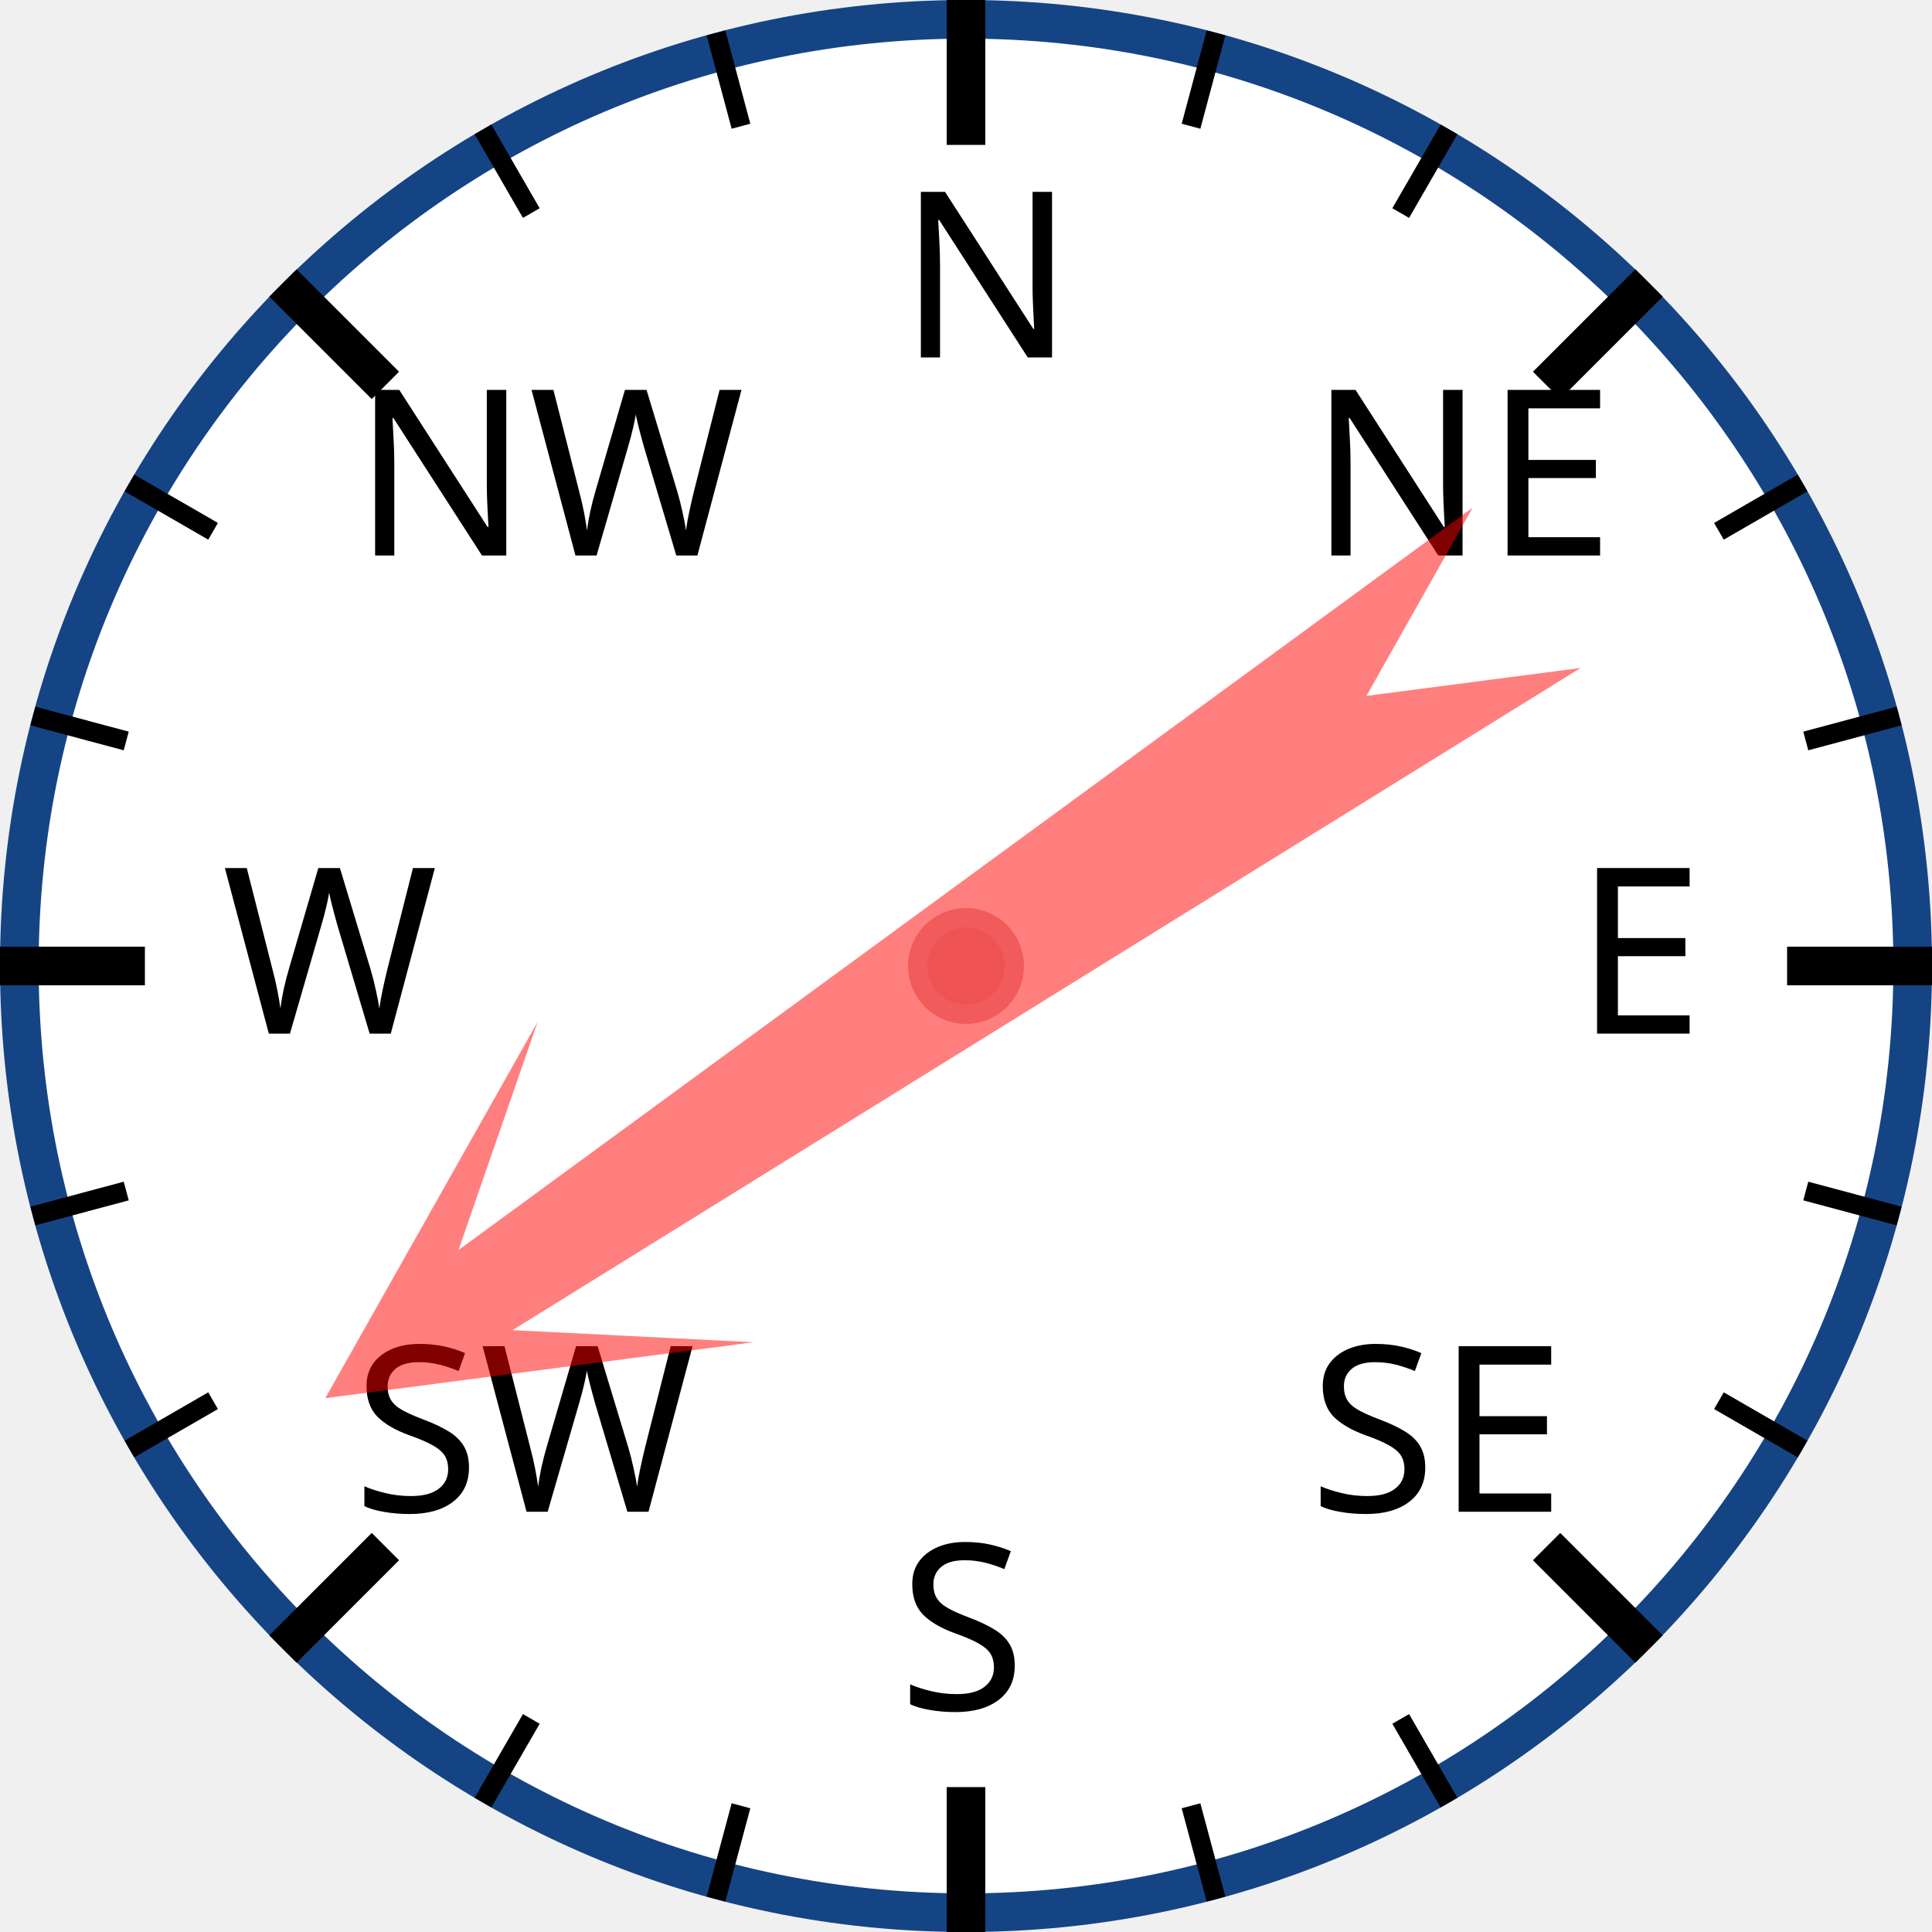
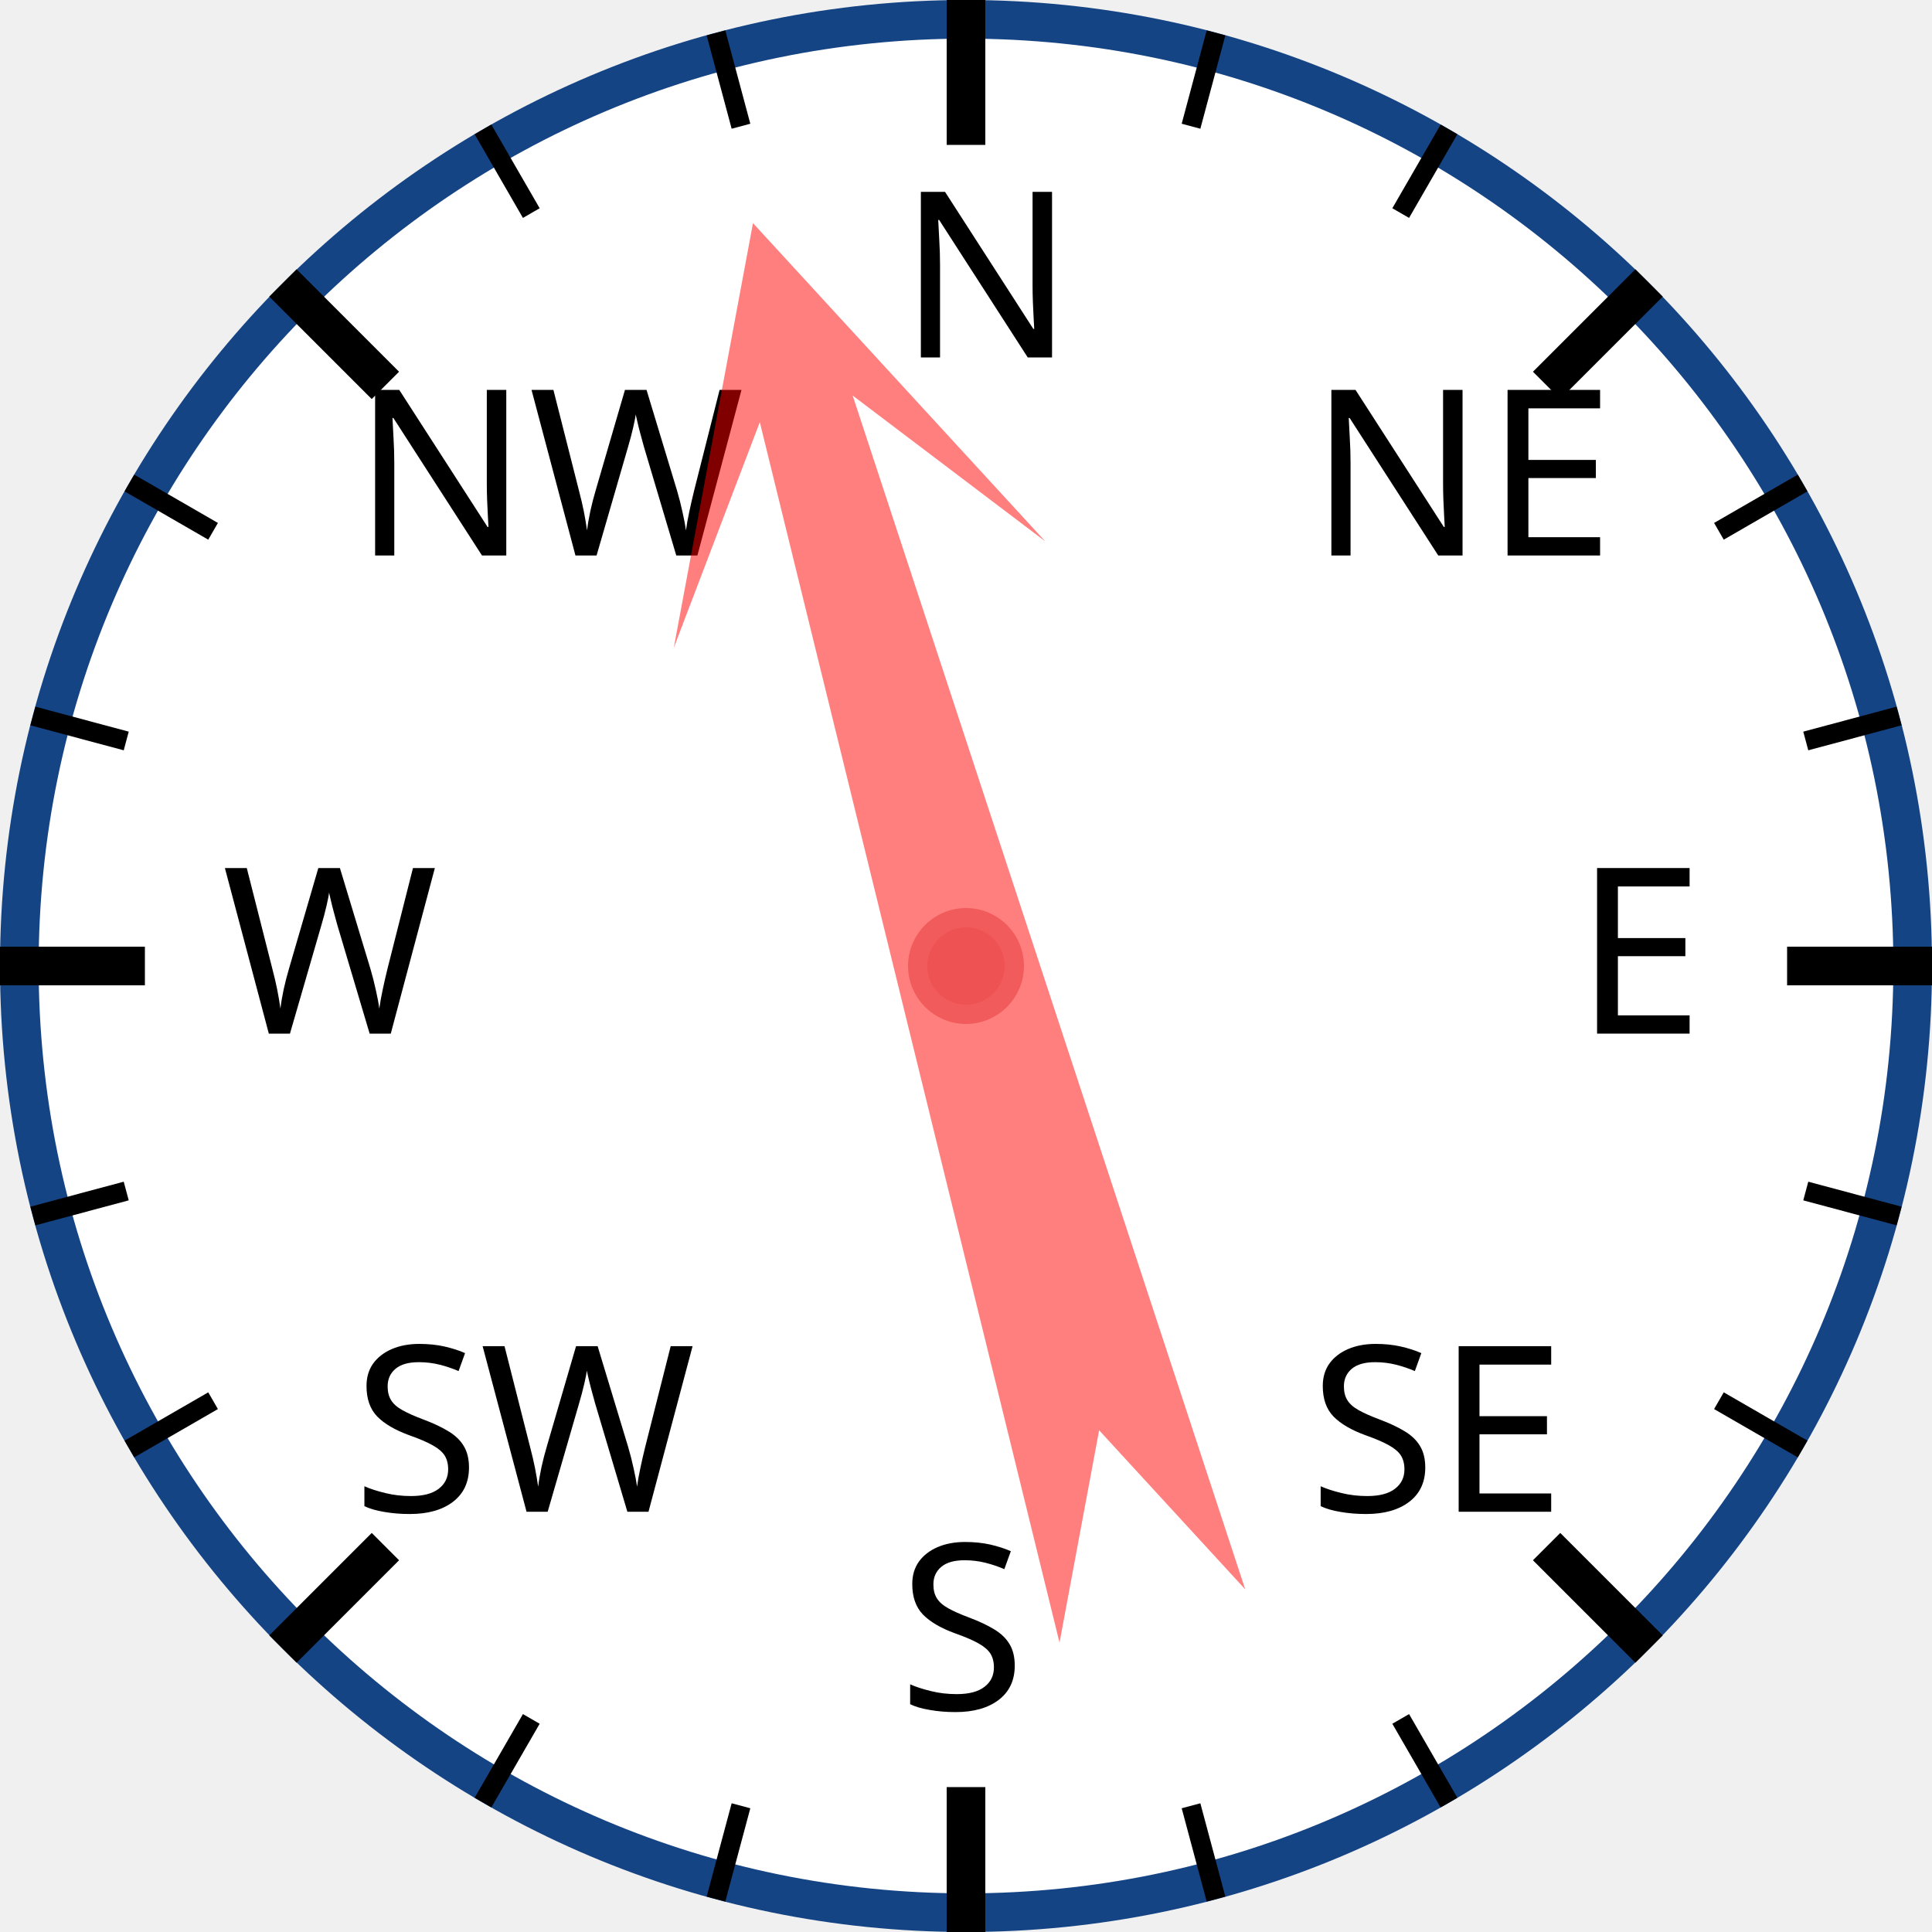
<svg xmlns="http://www.w3.org/2000/svg" width="120px" height="120px" viewBox="0 0 200 200">
  <circle cx="100" cy="100" r="98" style="fill: white; stroke: #154485; stroke-width: 4;" />
  <text x="93.0" y="37.0" style="font-family: sans-serif; font-size: 18pt;">N</text>
  <line x1="100.0" y1="0.0" x2="100.0" y2="15.0" style="stroke: black; stroke-width: 4;" />
  <line x1="74.118" y1="3.407" x2="76.706" y2="13.067" style="stroke: black; stroke-width: 2;" />
  <line x1="50" y1="13.397" x2="55" y2="22.058" style="stroke: black; stroke-width: 2;" />
  <text x="36.503" y="57.503" style="font-family: sans-serif; font-size: 18pt;">NW</text>
  <line x1="29.289" y1="29.289" x2="39.896" y2="39.896" style="stroke: black; stroke-width: 4;" />
  <line x1="13.397" y1="50" x2="22.058" y2="55" style="stroke: black; stroke-width: 2;" />
  <line x1="3.407" y1="74.118" x2="13.067" y2="76.706" style="stroke: black; stroke-width: 2;" />
  <text x="23.0" y="107.0" style="font-family: sans-serif; font-size: 18pt;">W</text>
  <line x1="0.0" y1="100.0" x2="15.0" y2="100.0" style="stroke: black; stroke-width: 4;" />
  <line x1="3.407" y1="125.882" x2="13.067" y2="123.294" style="stroke: black; stroke-width: 2;" />
  <line x1="13.397" y1="150" x2="22.058" y2="145" style="stroke: black; stroke-width: 2;" />
  <text x="36.503" y="156.497" style="font-family: sans-serif; font-size: 18pt;">SW</text>
  <line x1="29.289" y1="170.711" x2="39.896" y2="160.104" style="stroke: black; stroke-width: 4;" />
  <line x1="50" y1="186.603" x2="55" y2="177.942" style="stroke: black; stroke-width: 2;" />
  <line x1="74.118" y1="196.593" x2="76.706" y2="186.933" style="stroke: black; stroke-width: 2;" />
  <text x="93" y="177.0" style="font-family: sans-serif; font-size: 18pt;">S</text>
  <line x1="100" y1="200.0" x2="100" y2="185.0" style="stroke: black; stroke-width: 4;" />
  <line x1="125.882" y1="196.593" x2="123.294" y2="186.933" style="stroke: black; stroke-width: 2;" />
  <line x1="150.0" y1="186.603" x2="145.0" y2="177.942" style="stroke: black; stroke-width: 2;" />
  <text x="135.497" y="156.497" style="font-family: sans-serif; font-size: 18pt;">SE</text>
  <line x1="170.711" y1="170.711" x2="160.104" y2="160.104" style="stroke: black; stroke-width: 4;" />
  <line x1="186.603" y1="150" x2="177.942" y2="145" style="stroke: black; stroke-width: 2;" />
  <line x1="196.593" y1="125.882" x2="186.933" y2="123.294" style="stroke: black; stroke-width: 2;" />
  <text x="163.0" y="107" style="font-family: sans-serif; font-size: 18pt;">E</text>
  <line x1="200.0" y1="100" x2="185.0" y2="100" style="stroke: black; stroke-width: 4;" />
  <line x1="196.593" y1="74.118" x2="186.933" y2="76.706" style="stroke: black; stroke-width: 2;" />
  <line x1="186.603" y1="50" x2="177.942" y2="55" style="stroke: black; stroke-width: 2;" />
  <text x="135.497" y="57.503" style="font-family: sans-serif; font-size: 18pt;">NE</text>
  <line x1="170.711" y1="29.289" x2="160.104" y2="39.896" style="stroke: black; stroke-width: 4;" />
  <line x1="150" y1="13.397" x2="145" y2="22.058" style="stroke: black; stroke-width: 2;" />
  <line x1="125.882" y1="3.407" x2="123.294" y2="13.067" style="stroke: black; stroke-width: 2;" />
-   <polygon points="100 20 120 60 105 40 110 170 100 150 90 170 95 40 80 60" style="fill: red; fill-opacity: 0.5;" transform="rotate(236,100,100)" />
+   <polygon points="100 20 120 60 105 40 110 170 100 150 90 170 95 40 80 60" style="fill: red; fill-opacity: 0.5;" transform="rotate(344,100,100)" />
  <circle cx="100" cy="100" r="5" style="fill: #EE5252; stroke: #F25B5B; stroke-width: 2;" />
</svg>
